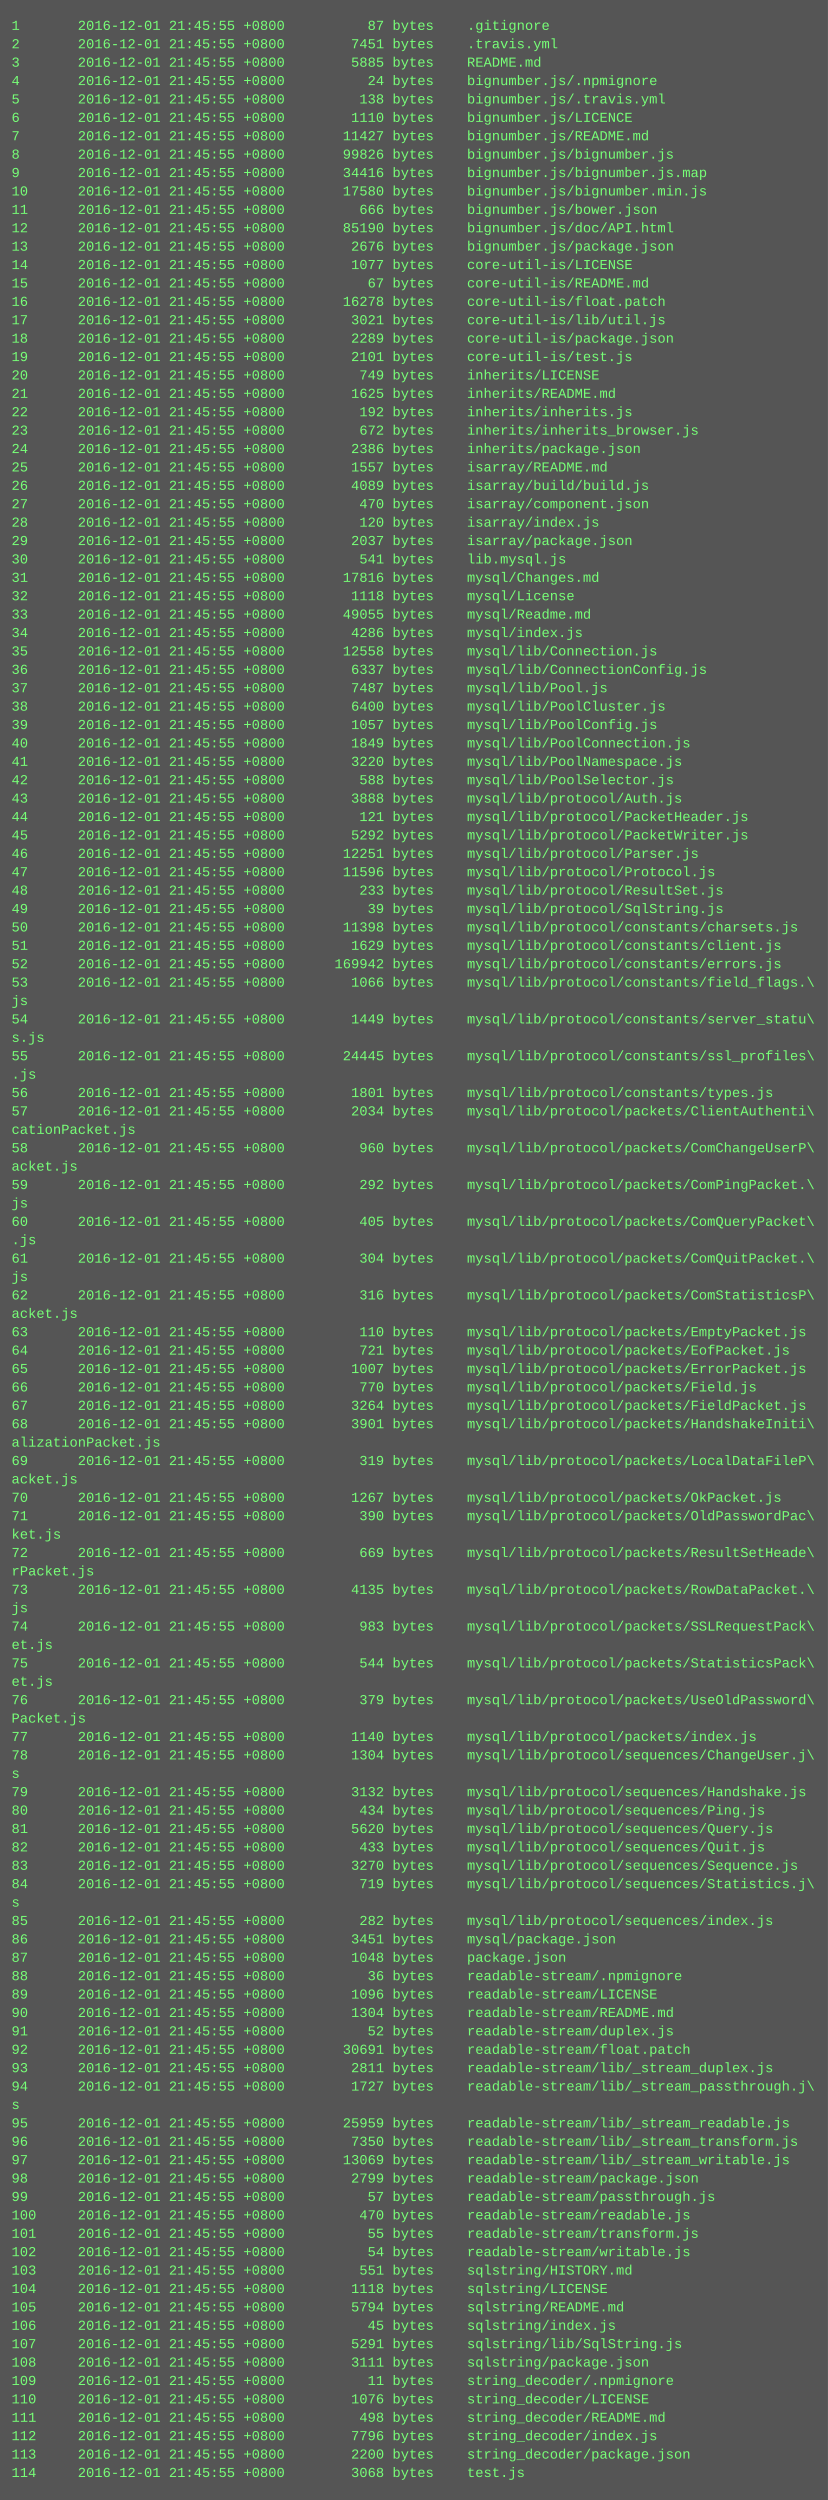
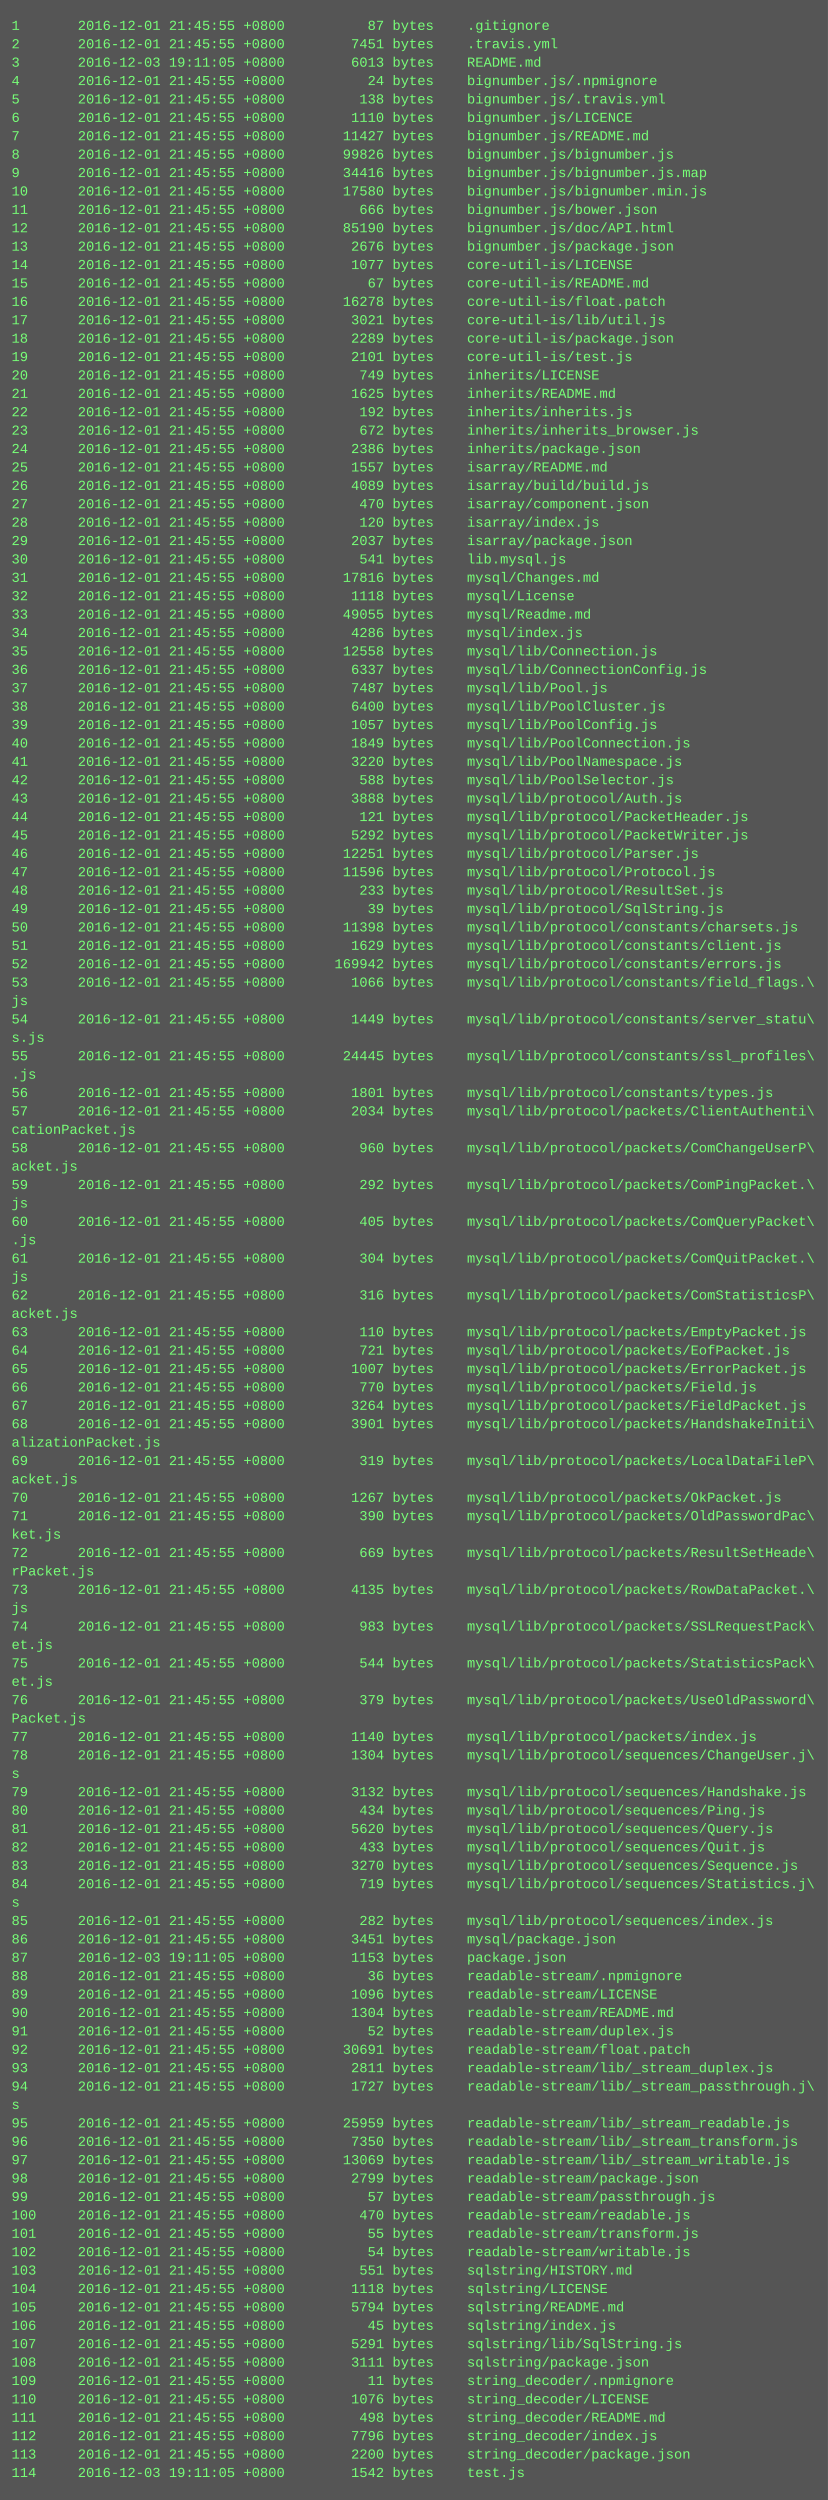
<svg xmlns="http://www.w3.org/2000/svg" height="2174" width="720">
  <rect height="2174" fill="#555" width="720" />
  <text fill="#7f7" font-family="Courier New" font-size="12" xml:space="preserve">
    <tspan x="10" y="26">1       2016-12-01 21:45:55 +0800          87 bytes    .gitignore</tspan>
    <tspan x="10" y="42">2       2016-12-01 21:45:55 +0800        7451 bytes    .travis.yml</tspan>
-     <tspan x="10" y="58">3       2016-12-01 21:45:55 +0800        5885 bytes    README.md</tspan>
+     <tspan x="10" y="58">3       2016-12-03 19:11:05 +0800        6013 bytes    README.md</tspan>
    <tspan x="10" y="74">4       2016-12-01 21:45:55 +0800          24 bytes    bignumber.js/.npmignore</tspan>
    <tspan x="10" y="90">5       2016-12-01 21:45:55 +0800         138 bytes    bignumber.js/.travis.yml</tspan>
    <tspan x="10" y="106">6       2016-12-01 21:45:55 +0800        1110 bytes    bignumber.js/LICENCE</tspan>
    <tspan x="10" y="122">7       2016-12-01 21:45:55 +0800       11427 bytes    bignumber.js/README.md</tspan>
    <tspan x="10" y="138">8       2016-12-01 21:45:55 +0800       99826 bytes    bignumber.js/bignumber.js</tspan>
    <tspan x="10" y="154">9       2016-12-01 21:45:55 +0800       34416 bytes    bignumber.js/bignumber.js.map</tspan>
    <tspan x="10" y="170">10      2016-12-01 21:45:55 +0800       17580 bytes    bignumber.js/bignumber.min.js</tspan>
    <tspan x="10" y="186">11      2016-12-01 21:45:55 +0800         666 bytes    bignumber.js/bower.json</tspan>
    <tspan x="10" y="202">12      2016-12-01 21:45:55 +0800       85190 bytes    bignumber.js/doc/API.html</tspan>
    <tspan x="10" y="218">13      2016-12-01 21:45:55 +0800        2676 bytes    bignumber.js/package.json</tspan>
    <tspan x="10" y="234">14      2016-12-01 21:45:55 +0800        1077 bytes    core-util-is/LICENSE</tspan>
    <tspan x="10" y="250">15      2016-12-01 21:45:55 +0800          67 bytes    core-util-is/README.md</tspan>
    <tspan x="10" y="266">16      2016-12-01 21:45:55 +0800       16278 bytes    core-util-is/float.patch</tspan>
    <tspan x="10" y="282">17      2016-12-01 21:45:55 +0800        3021 bytes    core-util-is/lib/util.js</tspan>
    <tspan x="10" y="298">18      2016-12-01 21:45:55 +0800        2289 bytes    core-util-is/package.json</tspan>
    <tspan x="10" y="314">19      2016-12-01 21:45:55 +0800        2101 bytes    core-util-is/test.js</tspan>
    <tspan x="10" y="330">20      2016-12-01 21:45:55 +0800         749 bytes    inherits/LICENSE</tspan>
    <tspan x="10" y="346">21      2016-12-01 21:45:55 +0800        1625 bytes    inherits/README.md</tspan>
    <tspan x="10" y="362">22      2016-12-01 21:45:55 +0800         192 bytes    inherits/inherits.js</tspan>
    <tspan x="10" y="378">23      2016-12-01 21:45:55 +0800         672 bytes    inherits/inherits_browser.js</tspan>
    <tspan x="10" y="394">24      2016-12-01 21:45:55 +0800        2386 bytes    inherits/package.json</tspan>
    <tspan x="10" y="410">25      2016-12-01 21:45:55 +0800        1557 bytes    isarray/README.md</tspan>
    <tspan x="10" y="426">26      2016-12-01 21:45:55 +0800        4089 bytes    isarray/build/build.js</tspan>
    <tspan x="10" y="442">27      2016-12-01 21:45:55 +0800         470 bytes    isarray/component.json</tspan>
    <tspan x="10" y="458">28      2016-12-01 21:45:55 +0800         120 bytes    isarray/index.js</tspan>
    <tspan x="10" y="474">29      2016-12-01 21:45:55 +0800        2037 bytes    isarray/package.json</tspan>
    <tspan x="10" y="490">30      2016-12-01 21:45:55 +0800         541 bytes    lib.mysql.js</tspan>
    <tspan x="10" y="506">31      2016-12-01 21:45:55 +0800       17816 bytes    mysql/Changes.md</tspan>
    <tspan x="10" y="522">32      2016-12-01 21:45:55 +0800        1118 bytes    mysql/License</tspan>
    <tspan x="10" y="538">33      2016-12-01 21:45:55 +0800       49055 bytes    mysql/Readme.md</tspan>
    <tspan x="10" y="554">34      2016-12-01 21:45:55 +0800        4286 bytes    mysql/index.js</tspan>
    <tspan x="10" y="570">35      2016-12-01 21:45:55 +0800       12558 bytes    mysql/lib/Connection.js</tspan>
    <tspan x="10" y="586">36      2016-12-01 21:45:55 +0800        6337 bytes    mysql/lib/ConnectionConfig.js</tspan>
    <tspan x="10" y="602">37      2016-12-01 21:45:55 +0800        7487 bytes    mysql/lib/Pool.js</tspan>
    <tspan x="10" y="618">38      2016-12-01 21:45:55 +0800        6400 bytes    mysql/lib/PoolCluster.js</tspan>
    <tspan x="10" y="634">39      2016-12-01 21:45:55 +0800        1057 bytes    mysql/lib/PoolConfig.js</tspan>
    <tspan x="10" y="650">40      2016-12-01 21:45:55 +0800        1849 bytes    mysql/lib/PoolConnection.js</tspan>
    <tspan x="10" y="666">41      2016-12-01 21:45:55 +0800        3220 bytes    mysql/lib/PoolNamespace.js</tspan>
    <tspan x="10" y="682">42      2016-12-01 21:45:55 +0800         588 bytes    mysql/lib/PoolSelector.js</tspan>
    <tspan x="10" y="698">43      2016-12-01 21:45:55 +0800        3888 bytes    mysql/lib/protocol/Auth.js</tspan>
    <tspan x="10" y="714">44      2016-12-01 21:45:55 +0800         121 bytes    mysql/lib/protocol/PacketHeader.js</tspan>
    <tspan x="10" y="730">45      2016-12-01 21:45:55 +0800        5292 bytes    mysql/lib/protocol/PacketWriter.js</tspan>
    <tspan x="10" y="746">46      2016-12-01 21:45:55 +0800       12251 bytes    mysql/lib/protocol/Parser.js</tspan>
    <tspan x="10" y="762">47      2016-12-01 21:45:55 +0800       11596 bytes    mysql/lib/protocol/Protocol.js</tspan>
    <tspan x="10" y="778">48      2016-12-01 21:45:55 +0800         233 bytes    mysql/lib/protocol/ResultSet.js</tspan>
    <tspan x="10" y="794">49      2016-12-01 21:45:55 +0800          39 bytes    mysql/lib/protocol/SqlString.js</tspan>
    <tspan x="10" y="810">50      2016-12-01 21:45:55 +0800       11398 bytes    mysql/lib/protocol/constants/charsets.js</tspan>
    <tspan x="10" y="826">51      2016-12-01 21:45:55 +0800        1629 bytes    mysql/lib/protocol/constants/client.js</tspan>
    <tspan x="10" y="842">52      2016-12-01 21:45:55 +0800      169942 bytes    mysql/lib/protocol/constants/errors.js</tspan>
    <tspan x="10" y="858">53      2016-12-01 21:45:55 +0800        1066 bytes    mysql/lib/protocol/constants/field_flags.\</tspan>
    <tspan x="10" y="874">js</tspan>
    <tspan x="10" y="890">54      2016-12-01 21:45:55 +0800        1449 bytes    mysql/lib/protocol/constants/server_statu\</tspan>
    <tspan x="10" y="906">s.js</tspan>
    <tspan x="10" y="922">55      2016-12-01 21:45:55 +0800       24445 bytes    mysql/lib/protocol/constants/ssl_profiles\</tspan>
    <tspan x="10" y="938">.js</tspan>
    <tspan x="10" y="954">56      2016-12-01 21:45:55 +0800        1801 bytes    mysql/lib/protocol/constants/types.js</tspan>
    <tspan x="10" y="970">57      2016-12-01 21:45:55 +0800        2034 bytes    mysql/lib/protocol/packets/ClientAuthenti\</tspan>
    <tspan x="10" y="986">cationPacket.js</tspan>
    <tspan x="10" y="1002">58      2016-12-01 21:45:55 +0800         960 bytes    mysql/lib/protocol/packets/ComChangeUserP\</tspan>
    <tspan x="10" y="1018">acket.js</tspan>
    <tspan x="10" y="1034">59      2016-12-01 21:45:55 +0800         292 bytes    mysql/lib/protocol/packets/ComPingPacket.\</tspan>
    <tspan x="10" y="1050">js</tspan>
    <tspan x="10" y="1066">60      2016-12-01 21:45:55 +0800         405 bytes    mysql/lib/protocol/packets/ComQueryPacket\</tspan>
    <tspan x="10" y="1082">.js</tspan>
    <tspan x="10" y="1098">61      2016-12-01 21:45:55 +0800         304 bytes    mysql/lib/protocol/packets/ComQuitPacket.\</tspan>
    <tspan x="10" y="1114">js</tspan>
    <tspan x="10" y="1130">62      2016-12-01 21:45:55 +0800         316 bytes    mysql/lib/protocol/packets/ComStatisticsP\</tspan>
    <tspan x="10" y="1146">acket.js</tspan>
    <tspan x="10" y="1162">63      2016-12-01 21:45:55 +0800         110 bytes    mysql/lib/protocol/packets/EmptyPacket.js</tspan>
    <tspan x="10" y="1178">64      2016-12-01 21:45:55 +0800         721 bytes    mysql/lib/protocol/packets/EofPacket.js</tspan>
    <tspan x="10" y="1194">65      2016-12-01 21:45:55 +0800        1007 bytes    mysql/lib/protocol/packets/ErrorPacket.js</tspan>
    <tspan x="10" y="1210">66      2016-12-01 21:45:55 +0800         770 bytes    mysql/lib/protocol/packets/Field.js</tspan>
    <tspan x="10" y="1226">67      2016-12-01 21:45:55 +0800        3264 bytes    mysql/lib/protocol/packets/FieldPacket.js</tspan>
    <tspan x="10" y="1242">68      2016-12-01 21:45:55 +0800        3901 bytes    mysql/lib/protocol/packets/HandshakeIniti\</tspan>
    <tspan x="10" y="1258">alizationPacket.js</tspan>
    <tspan x="10" y="1274">69      2016-12-01 21:45:55 +0800         319 bytes    mysql/lib/protocol/packets/LocalDataFileP\</tspan>
    <tspan x="10" y="1290">acket.js</tspan>
    <tspan x="10" y="1306">70      2016-12-01 21:45:55 +0800        1267 bytes    mysql/lib/protocol/packets/OkPacket.js</tspan>
    <tspan x="10" y="1322">71      2016-12-01 21:45:55 +0800         390 bytes    mysql/lib/protocol/packets/OldPasswordPac\</tspan>
    <tspan x="10" y="1338">ket.js</tspan>
    <tspan x="10" y="1354">72      2016-12-01 21:45:55 +0800         669 bytes    mysql/lib/protocol/packets/ResultSetHeade\</tspan>
    <tspan x="10" y="1370">rPacket.js</tspan>
    <tspan x="10" y="1386">73      2016-12-01 21:45:55 +0800        4135 bytes    mysql/lib/protocol/packets/RowDataPacket.\</tspan>
    <tspan x="10" y="1402">js</tspan>
    <tspan x="10" y="1418">74      2016-12-01 21:45:55 +0800         983 bytes    mysql/lib/protocol/packets/SSLRequestPack\</tspan>
    <tspan x="10" y="1434">et.js</tspan>
    <tspan x="10" y="1450">75      2016-12-01 21:45:55 +0800         544 bytes    mysql/lib/protocol/packets/StatisticsPack\</tspan>
    <tspan x="10" y="1466">et.js</tspan>
    <tspan x="10" y="1482">76      2016-12-01 21:45:55 +0800         379 bytes    mysql/lib/protocol/packets/UseOldPassword\</tspan>
    <tspan x="10" y="1498">Packet.js</tspan>
    <tspan x="10" y="1514">77      2016-12-01 21:45:55 +0800        1140 bytes    mysql/lib/protocol/packets/index.js</tspan>
    <tspan x="10" y="1530">78      2016-12-01 21:45:55 +0800        1304 bytes    mysql/lib/protocol/sequences/ChangeUser.j\</tspan>
    <tspan x="10" y="1546">s</tspan>
    <tspan x="10" y="1562">79      2016-12-01 21:45:55 +0800        3132 bytes    mysql/lib/protocol/sequences/Handshake.js</tspan>
    <tspan x="10" y="1578">80      2016-12-01 21:45:55 +0800         434 bytes    mysql/lib/protocol/sequences/Ping.js</tspan>
    <tspan x="10" y="1594">81      2016-12-01 21:45:55 +0800        5620 bytes    mysql/lib/protocol/sequences/Query.js</tspan>
    <tspan x="10" y="1610">82      2016-12-01 21:45:55 +0800         433 bytes    mysql/lib/protocol/sequences/Quit.js</tspan>
    <tspan x="10" y="1626">83      2016-12-01 21:45:55 +0800        3270 bytes    mysql/lib/protocol/sequences/Sequence.js</tspan>
    <tspan x="10" y="1642">84      2016-12-01 21:45:55 +0800         719 bytes    mysql/lib/protocol/sequences/Statistics.j\</tspan>
    <tspan x="10" y="1658">s</tspan>
    <tspan x="10" y="1674">85      2016-12-01 21:45:55 +0800         282 bytes    mysql/lib/protocol/sequences/index.js</tspan>
    <tspan x="10" y="1690">86      2016-12-01 21:45:55 +0800        3451 bytes    mysql/package.json</tspan>
-     <tspan x="10" y="1706">87      2016-12-01 21:45:55 +0800        1048 bytes    package.json</tspan>
+     <tspan x="10" y="1706">87      2016-12-03 19:11:05 +0800        1153 bytes    package.json</tspan>
    <tspan x="10" y="1722">88      2016-12-01 21:45:55 +0800          36 bytes    readable-stream/.npmignore</tspan>
    <tspan x="10" y="1738">89      2016-12-01 21:45:55 +0800        1096 bytes    readable-stream/LICENSE</tspan>
    <tspan x="10" y="1754">90      2016-12-01 21:45:55 +0800        1304 bytes    readable-stream/README.md</tspan>
    <tspan x="10" y="1770">91      2016-12-01 21:45:55 +0800          52 bytes    readable-stream/duplex.js</tspan>
    <tspan x="10" y="1786">92      2016-12-01 21:45:55 +0800       30691 bytes    readable-stream/float.patch</tspan>
    <tspan x="10" y="1802">93      2016-12-01 21:45:55 +0800        2811 bytes    readable-stream/lib/_stream_duplex.js</tspan>
    <tspan x="10" y="1818">94      2016-12-01 21:45:55 +0800        1727 bytes    readable-stream/lib/_stream_passthrough.j\</tspan>
    <tspan x="10" y="1834">s</tspan>
    <tspan x="10" y="1850">95      2016-12-01 21:45:55 +0800       25959 bytes    readable-stream/lib/_stream_readable.js</tspan>
    <tspan x="10" y="1866">96      2016-12-01 21:45:55 +0800        7350 bytes    readable-stream/lib/_stream_transform.js</tspan>
    <tspan x="10" y="1882">97      2016-12-01 21:45:55 +0800       13069 bytes    readable-stream/lib/_stream_writable.js</tspan>
    <tspan x="10" y="1898">98      2016-12-01 21:45:55 +0800        2799 bytes    readable-stream/package.json</tspan>
    <tspan x="10" y="1914">99      2016-12-01 21:45:55 +0800          57 bytes    readable-stream/passthrough.js</tspan>
    <tspan x="10" y="1930">100     2016-12-01 21:45:55 +0800         470 bytes    readable-stream/readable.js</tspan>
    <tspan x="10" y="1946">101     2016-12-01 21:45:55 +0800          55 bytes    readable-stream/transform.js</tspan>
    <tspan x="10" y="1962">102     2016-12-01 21:45:55 +0800          54 bytes    readable-stream/writable.js</tspan>
    <tspan x="10" y="1978">103     2016-12-01 21:45:55 +0800         551 bytes    sqlstring/HISTORY.md</tspan>
    <tspan x="10" y="1994">104     2016-12-01 21:45:55 +0800        1118 bytes    sqlstring/LICENSE</tspan>
    <tspan x="10" y="2010">105     2016-12-01 21:45:55 +0800        5794 bytes    sqlstring/README.md</tspan>
    <tspan x="10" y="2026">106     2016-12-01 21:45:55 +0800          45 bytes    sqlstring/index.js</tspan>
    <tspan x="10" y="2042">107     2016-12-01 21:45:55 +0800        5291 bytes    sqlstring/lib/SqlString.js</tspan>
    <tspan x="10" y="2058">108     2016-12-01 21:45:55 +0800        3111 bytes    sqlstring/package.json</tspan>
    <tspan x="10" y="2074">109     2016-12-01 21:45:55 +0800          11 bytes    string_decoder/.npmignore</tspan>
    <tspan x="10" y="2090">110     2016-12-01 21:45:55 +0800        1076 bytes    string_decoder/LICENSE</tspan>
    <tspan x="10" y="2106">111     2016-12-01 21:45:55 +0800         498 bytes    string_decoder/README.md</tspan>
    <tspan x="10" y="2122">112     2016-12-01 21:45:55 +0800        7796 bytes    string_decoder/index.js</tspan>
    <tspan x="10" y="2138">113     2016-12-01 21:45:55 +0800        2200 bytes    string_decoder/package.json</tspan>
-     <tspan x="10" y="2154">114     2016-12-01 21:45:55 +0800        3068 bytes    test.js</tspan>
+     <tspan x="10" y="2154">114     2016-12-03 19:11:05 +0800        1542 bytes    test.js</tspan>
  </text>
</svg>
